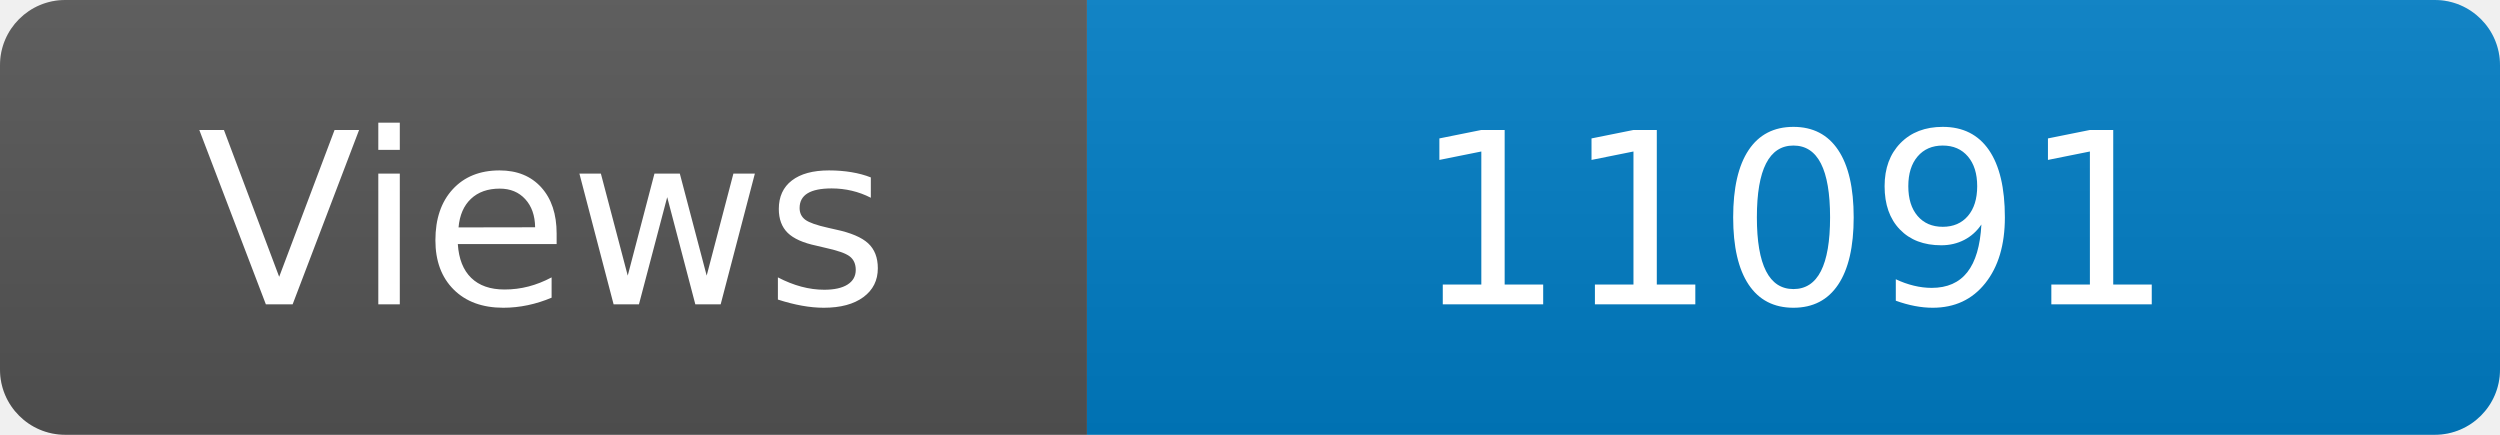
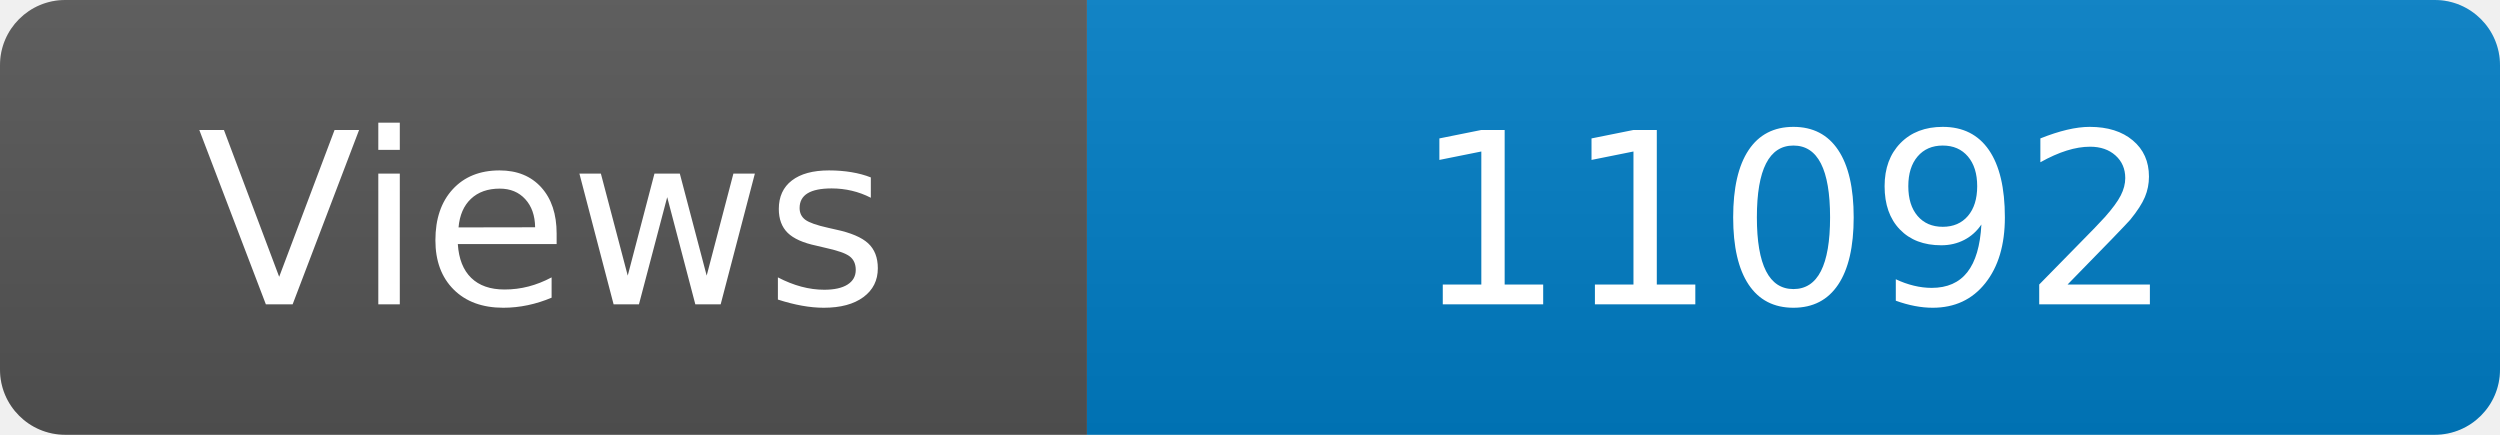
<svg xmlns="http://www.w3.org/2000/svg" width="115" height="20" role="img" aria-label="Maintained?: yes">
  <linearGradient id="s" x2="0" y2="100%">
    <stop offset="0" stop-color="#bbb" stop-opacity=".1" />
    <stop offset="1" stop-opacity=".1" />
  </linearGradient>
  <clipPath id="r">
    <rect width="115" height="20" rx="3" fill="#fff" />
  </clipPath>
  <g clip-path="url(#r)">
    <rect width="50" height="20" fill="#555" />
    <rect x="50" width="160" height="20" fill="#007ec6" />
    <rect width="115" height="20" fill="url(#s)" />
  </g>
  <g fill="#fff" text-anchor="middle" font-family="Verdana,Geneva,DejaVu Sans,sans-serif" font-size="110">
    <text x="250" y="140" transform="scale(.1)" fill="#fff">Views</text>
-     <text x="825" y="140" transform="scale(.1)" fill="#fff">11091</text>
+     <text x="825" y="140" transform="scale(.1)" fill="#fff">11092</text>
  </g>
</svg>
